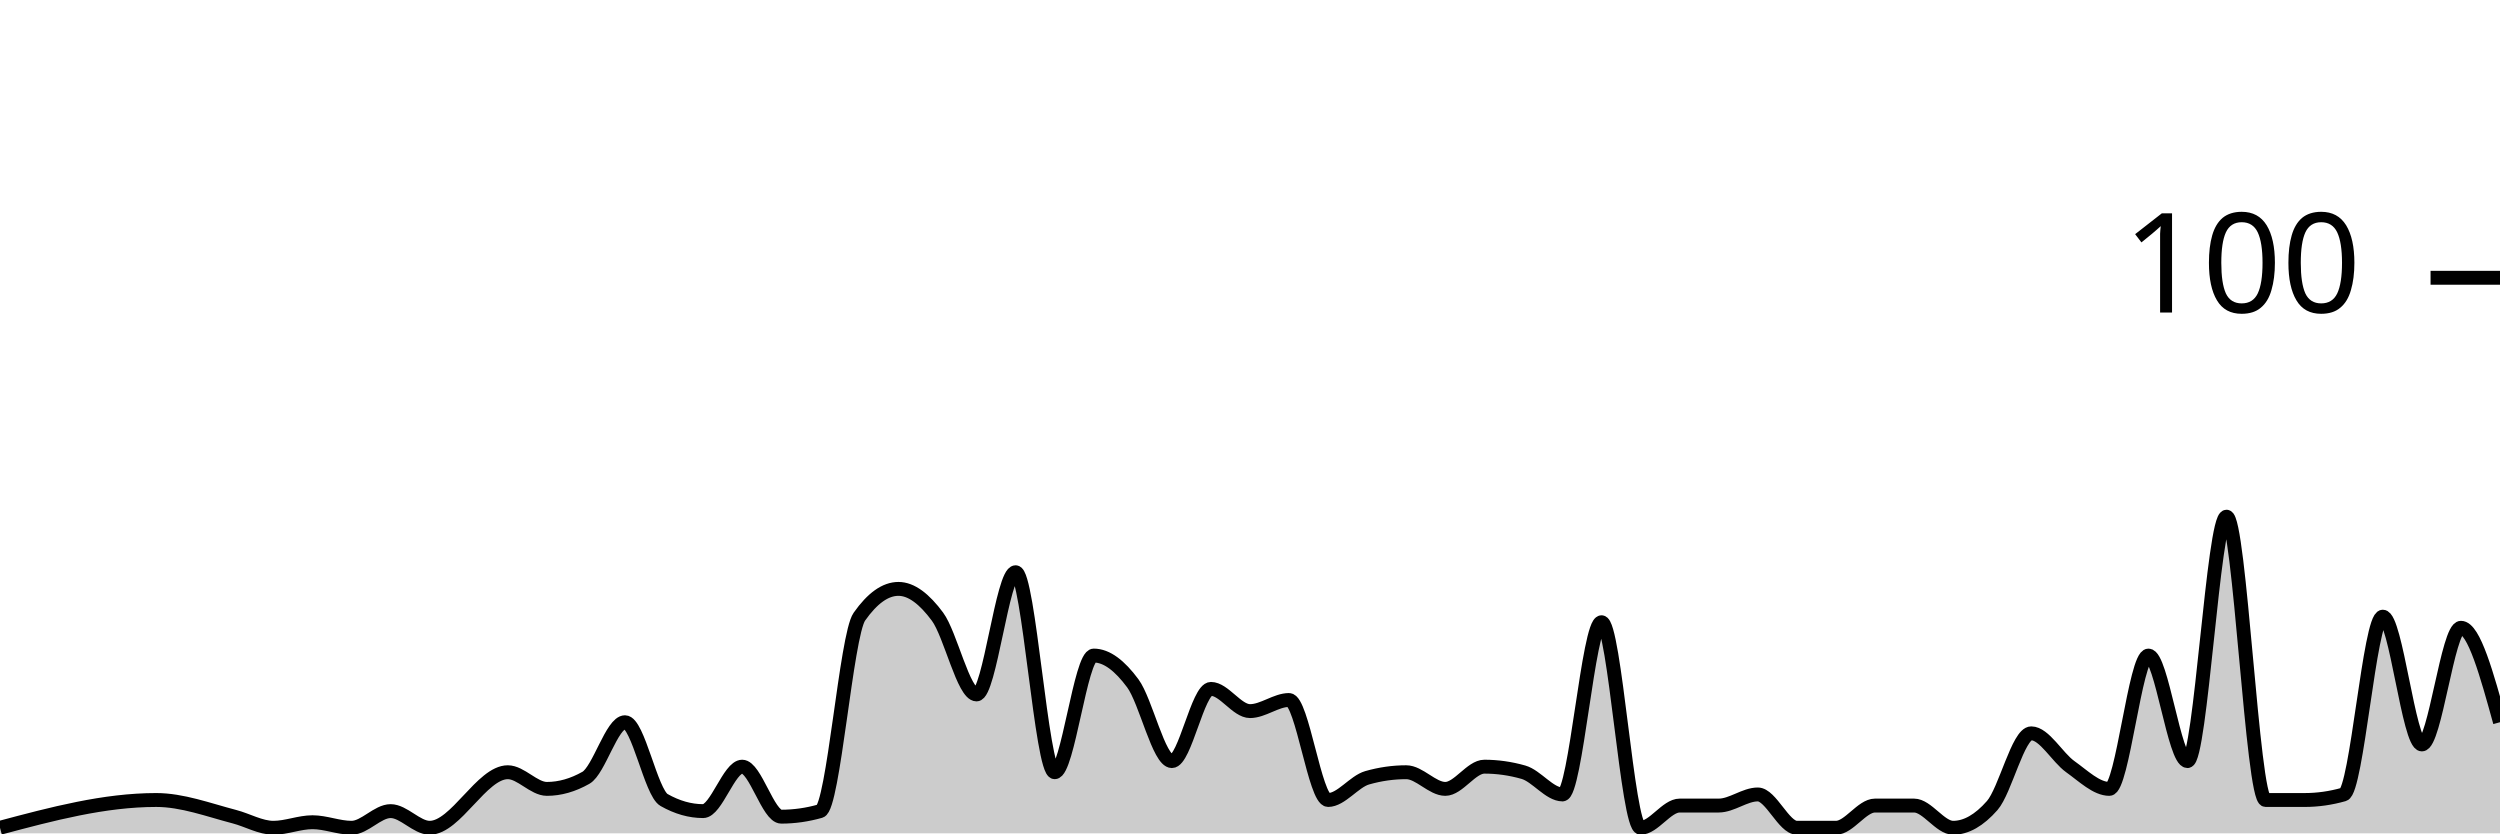
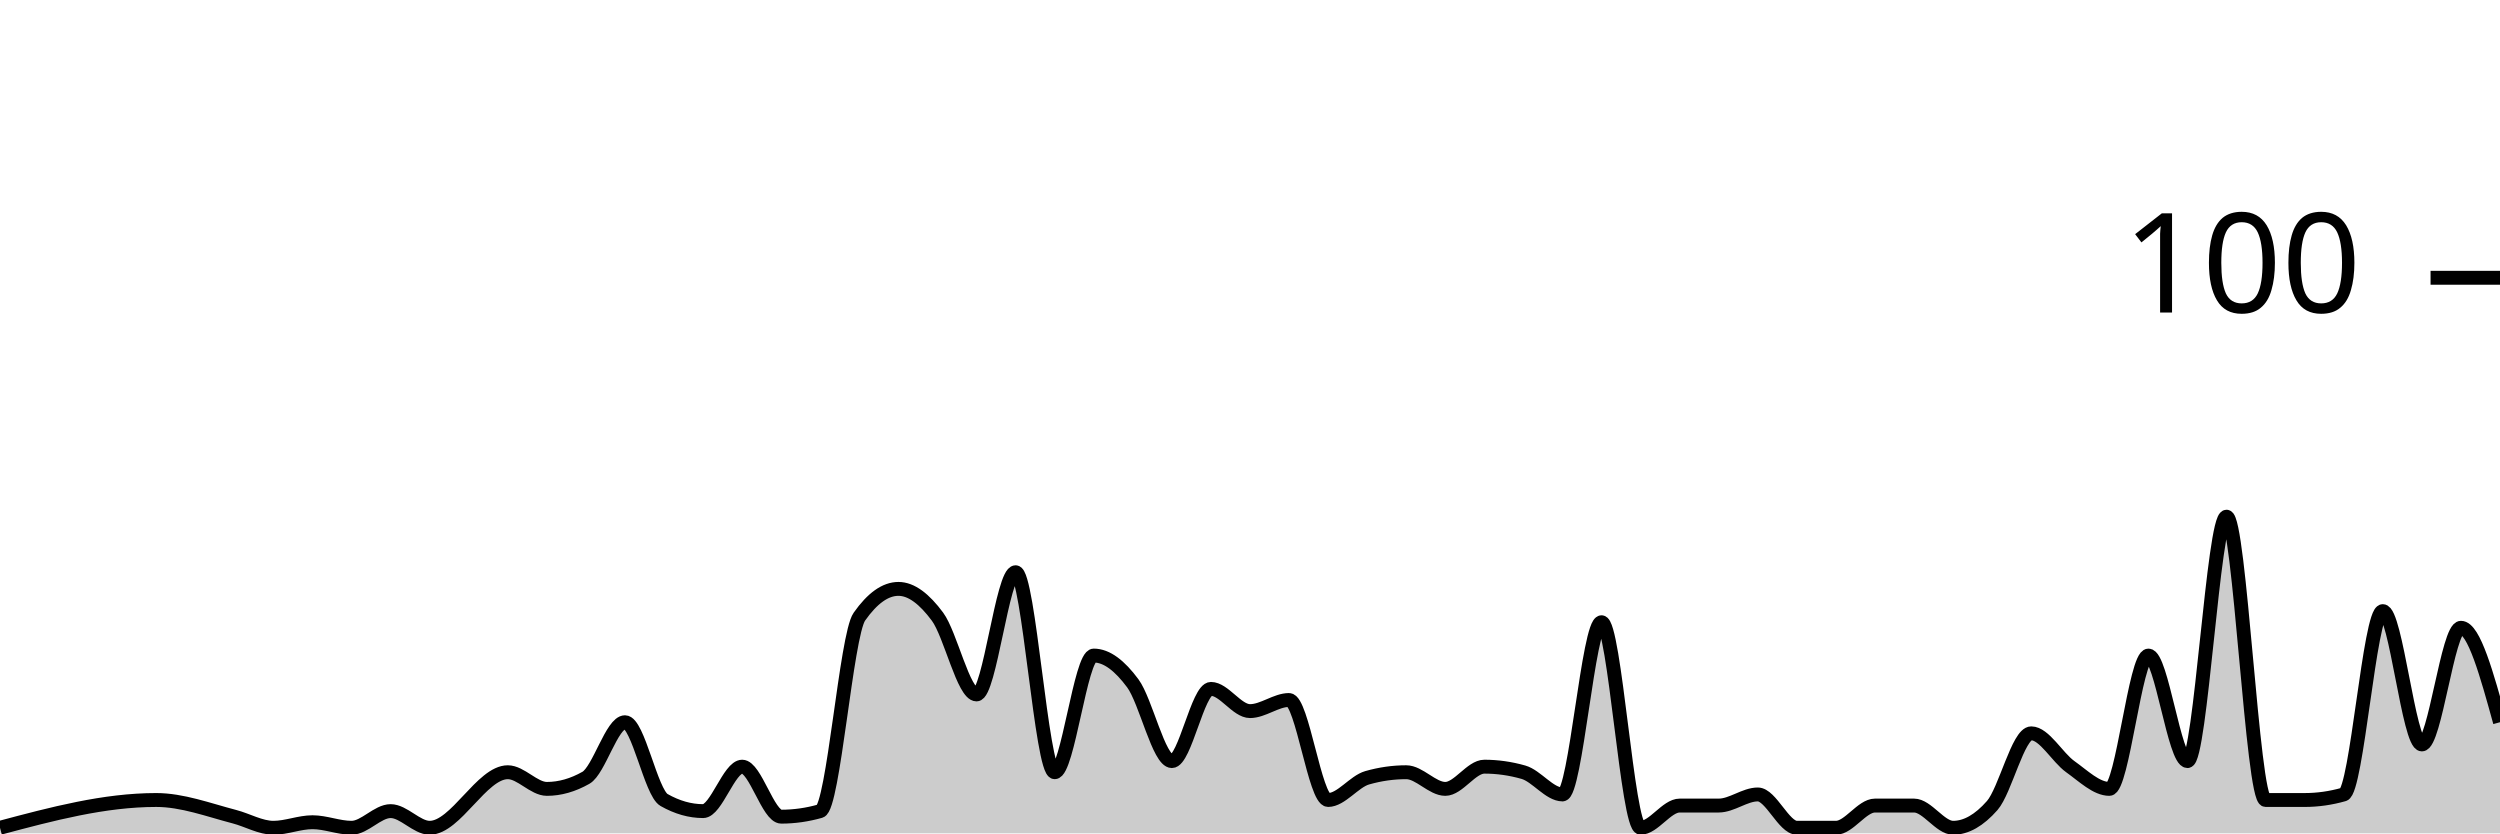
<svg xmlns="http://www.w3.org/2000/svg" viewBox="0 0 180 60">
  <g transform="translate(0,20)">
-     <path class="area" fill="rgba(0, 0, 0, 0.2)" d="M0,39.6C3.75,38.6,7.5,37.6,11.25,37.6C13.125,37.6,15,38.311,16.875,38.8C17.812,39.044,18.75,39.6,19.688,39.6C20.625,39.6,21.562,39.2,22.5,39.2C23.438,39.2,24.375,39.6,25.312,39.6C26.25,39.6,27.188,38.4,28.125,38.4C29.062,38.4,30,39.6,30.938,39.6C32.812,39.6,34.688,35.6,36.562,35.6C37.5,35.6,38.438,36.8,39.375,36.8C40.312,36.8,41.25,36.533,42.188,36C43.125,35.467,44.062,32,45,32C45.938,32,46.875,37.067,47.812,37.6C48.75,38.133,49.688,38.4,50.625,38.4C51.562,38.4,52.5,35.2,53.438,35.2C54.375,35.2,55.312,38.8,56.25,38.8C57.188,38.8,58.125,38.667,59.062,38.4C60,38.133,60.938,25.733,61.875,24.4C62.812,23.067,63.75,22.4,64.688,22.4C65.625,22.4,66.562,23.133,67.5,24.4C68.438,25.667,69.375,30,70.312,30C71.25,30,72.188,21.2,73.125,21.2C74.062,21.2,75,35.6,75.938,35.6C76.875,35.6,77.812,27.2,78.75,27.2C79.688,27.2,80.625,27.933,81.562,29.2C82.5,30.467,83.438,34.8,84.375,34.8C85.312,34.8,86.25,29.6,87.188,29.6C88.125,29.6,89.062,31.2,90,31.2C90.938,31.2,91.875,30.4,92.812,30.4C93.75,30.4,94.688,37.6,95.625,37.6C96.562,37.6,97.5,36.267,98.438,36C99.375,35.733,100.312,35.6,101.25,35.6C102.188,35.6,103.125,36.8,104.062,36.8C105,36.8,105.938,35.2,106.875,35.2C107.812,35.2,108.75,35.333,109.688,35.6C110.625,35.867,111.562,37.2,112.5,37.2C113.438,37.2,114.375,24.8,115.312,24.8C116.25,24.8,117.188,39.6,118.125,39.6C119.062,39.6,120,38,120.938,38C121.875,38,122.812,38,123.75,38C124.688,38,125.625,37.2,126.562,37.2C127.5,37.2,128.438,39.6,129.375,39.6C130.312,39.6,131.25,39.6,132.188,39.6C133.125,39.6,134.062,38,135,38C135.938,38,136.875,38,137.812,38C138.75,38,139.688,39.6,140.625,39.6C141.562,39.6,142.5,39.067,143.438,38C144.375,36.933,145.312,32.8,146.25,32.8C147.188,32.8,148.125,34.533,149.062,35.2C150,35.867,150.938,36.8,151.875,36.8C152.812,36.8,153.75,27.2,154.688,27.2C155.625,27.2,156.562,34.8,157.5,34.8C158.438,34.8,159.375,17.2,160.312,17.2C161.25,17.2,162.188,37.6,163.125,37.6C164.062,37.6,165,37.6,165.938,37.6C166.875,37.6,167.812,37.467,168.75,37.2C169.688,36.933,170.625,24.4,171.562,24.4C172.5,24.4,173.438,33.6,174.375,33.6C175.312,33.6,176.25,25.2,177.188,25.2C178.125,25.2,179.062,28.6,180,32L180,40C179.062,40,178.125,40,177.188,40C176.25,40,175.312,40,174.375,40C173.438,40,172.5,40,171.562,40C170.625,40,169.688,40,168.75,40C167.812,40,166.875,40,165.938,40C165,40,164.062,40,163.125,40C162.188,40,161.25,40,160.312,40C159.375,40,158.438,40,157.5,40C156.562,40,155.625,40,154.688,40C153.75,40,152.812,40,151.875,40C150.938,40,150,40,149.062,40C148.125,40,147.188,40,146.25,40C145.312,40,144.375,40,143.438,40C142.5,40,141.562,40,140.625,40C139.688,40,138.75,40,137.812,40C136.875,40,135.938,40,135,40C134.062,40,133.125,40,132.188,40C131.25,40,130.312,40,129.375,40C128.438,40,127.5,40,126.562,40C125.625,40,124.688,40,123.75,40C122.812,40,121.875,40,120.938,40C120,40,119.062,40,118.125,40C117.188,40,116.25,40,115.312,40C114.375,40,113.438,40,112.5,40C111.562,40,110.625,40,109.688,40C108.75,40,107.812,40,106.875,40C105.938,40,105,40,104.062,40C103.125,40,102.188,40,101.25,40C100.312,40,99.375,40,98.438,40C97.5,40,96.562,40,95.625,40C94.688,40,93.75,40,92.812,40C91.875,40,90.938,40,90,40C89.062,40,88.125,40,87.188,40C86.25,40,85.312,40,84.375,40C83.438,40,82.5,40,81.562,40C80.625,40,79.688,40,78.75,40C77.812,40,76.875,40,75.938,40C75,40,74.062,40,73.125,40C72.188,40,71.25,40,70.312,40C69.375,40,68.438,40,67.5,40C66.562,40,65.625,40,64.688,40C63.75,40,62.812,40,61.875,40C60.938,40,60,40,59.062,40C58.125,40,57.188,40,56.25,40C55.312,40,54.375,40,53.438,40C52.5,40,51.562,40,50.625,40C49.688,40,48.75,40,47.812,40C46.875,40,45.938,40,45,40C44.062,40,43.125,40,42.188,40C41.25,40,40.312,40,39.375,40C38.438,40,37.5,40,36.562,40C34.688,40,32.812,40,30.938,40C30,40,29.062,40,28.125,40C27.188,40,26.25,40,25.312,40C24.375,40,23.438,40,22.5,40C21.562,40,20.625,40,19.688,40C18.75,40,17.812,40,16.875,40C15,40,13.125,40,11.25,40C7.5,40,3.75,40,0,40Z" />
-     <path class="line" stroke="black" fill="none" d="M0,39.6C3.75,38.6,7.5,37.6,11.25,37.6C13.125,37.6,15,38.311,16.875,38.8C17.812,39.044,18.75,39.6,19.688,39.6C20.625,39.6,21.562,39.2,22.5,39.2C23.438,39.2,24.375,39.6,25.312,39.6C26.25,39.6,27.188,38.4,28.125,38.4C29.062,38.4,30,39.6,30.938,39.6C32.812,39.6,34.688,35.6,36.562,35.6C37.5,35.6,38.438,36.8,39.375,36.8C40.312,36.8,41.25,36.533,42.188,36C43.125,35.467,44.062,32,45,32C45.938,32,46.875,37.067,47.812,37.6C48.75,38.133,49.688,38.4,50.625,38.4C51.562,38.4,52.5,35.2,53.438,35.2C54.375,35.2,55.312,38.8,56.25,38.8C57.188,38.8,58.125,38.667,59.062,38.4C60,38.133,60.938,25.733,61.875,24.4C62.812,23.067,63.75,22.4,64.688,22.4C65.625,22.4,66.562,23.133,67.5,24.4C68.438,25.667,69.375,30,70.312,30C71.25,30,72.188,21.2,73.125,21.2C74.062,21.2,75,35.6,75.938,35.6C76.875,35.6,77.812,27.2,78.75,27.2C79.688,27.2,80.625,27.933,81.562,29.2C82.5,30.467,83.438,34.8,84.375,34.8C85.312,34.8,86.25,29.6,87.188,29.6C88.125,29.6,89.062,31.2,90,31.2C90.938,31.2,91.875,30.4,92.812,30.4C93.75,30.4,94.688,37.6,95.625,37.6C96.562,37.6,97.5,36.267,98.438,36C99.375,35.733,100.312,35.6,101.25,35.6C102.188,35.6,103.125,36.8,104.062,36.8C105,36.8,105.938,35.2,106.875,35.2C107.812,35.2,108.75,35.333,109.688,35.6C110.625,35.867,111.562,37.2,112.5,37.2C113.438,37.2,114.375,24.8,115.312,24.8C116.25,24.8,117.188,39.6,118.125,39.6C119.062,39.6,120,38,120.938,38C121.875,38,122.812,38,123.75,38C124.688,38,125.625,37.2,126.562,37.2C127.5,37.2,128.438,39.6,129.375,39.6C130.312,39.6,131.25,39.6,132.188,39.6C133.125,39.6,134.062,38,135,38C135.938,38,136.875,38,137.812,38C138.75,38,139.688,39.6,140.625,39.6C141.562,39.6,142.5,39.067,143.438,38C144.375,36.933,145.312,32.8,146.25,32.8C147.188,32.8,148.125,34.533,149.062,35.2C150,35.867,150.938,36.8,151.875,36.8C152.812,36.8,153.75,27.2,154.688,27.2C155.625,27.2,156.562,34.8,157.5,34.8C158.438,34.8,159.375,17.2,160.312,17.2C161.25,17.2,162.188,37.6,163.125,37.6C164.062,37.6,165,37.6,165.938,37.6C166.875,37.6,167.812,37.467,168.75,37.2C169.688,36.933,170.625,24.4,171.562,24.4C172.5,24.4,173.438,33.6,174.375,33.6C175.312,33.6,176.25,25.2,177.188,25.2C178.125,25.2,179.062,28.6,180,32" />
+     <path class="area" fill="rgba(0, 0, 0, 0.2)" d="M0,39.6C3.75,38.6,7.5,37.6,11.25,37.6C13.125,37.6,15,38.311,16.875,38.8C17.812,39.044,18.75,39.6,19.688,39.6C20.625,39.6,21.562,39.2,22.5,39.2C23.438,39.2,24.375,39.6,25.312,39.6C26.25,39.6,27.188,38.4,28.125,38.4C29.062,38.4,30,39.6,30.938,39.6C32.812,39.6,34.688,35.6,36.562,35.6C37.5,35.6,38.438,36.8,39.375,36.8C40.312,36.8,41.25,36.533,42.188,36C43.125,35.467,44.062,32,45,32C45.938,32,46.875,37.067,47.812,37.6C48.75,38.133,49.688,38.4,50.625,38.4C51.562,38.4,52.5,35.2,53.438,35.2C54.375,35.2,55.312,38.8,56.25,38.8C57.188,38.8,58.125,38.667,59.062,38.4C60,38.133,60.938,25.733,61.875,24.4C62.812,23.067,63.75,22.4,64.688,22.4C65.625,22.4,66.562,23.133,67.5,24.4C68.438,25.667,69.375,30,70.312,30C71.25,30,72.188,21.2,73.125,21.2C74.062,21.2,75,35.6,75.938,35.6C76.875,35.6,77.812,27.2,78.75,27.2C79.688,27.2,80.625,27.933,81.562,29.2C82.5,30.467,83.438,34.8,84.375,34.8C85.312,34.8,86.25,29.6,87.188,29.6C88.125,29.6,89.062,31.2,90,31.2C90.938,31.2,91.875,30.4,92.812,30.4C93.75,30.4,94.688,37.6,95.625,37.6C96.562,37.6,97.5,36.267,98.438,36C99.375,35.733,100.312,35.6,101.25,35.6C102.188,35.6,103.125,36.8,104.062,36.8C105,36.8,105.938,35.2,106.875,35.2C107.812,35.2,108.75,35.333,109.688,35.6C110.625,35.867,111.562,37.2,112.5,37.2C113.438,37.2,114.375,24.8,115.312,24.8C116.25,24.8,117.188,39.6,118.125,39.6C119.062,39.6,120,38,120.938,38C121.875,38,122.812,38,123.75,38C124.688,38,125.625,37.2,126.562,37.2C127.5,37.2,128.438,39.6,129.375,39.6C130.312,39.6,131.25,39.6,132.188,39.6C133.125,39.6,134.062,38,135,38C135.938,38,136.875,38,137.812,38C138.75,38,139.688,39.6,140.625,39.6C141.562,39.6,142.5,39.067,143.438,38C144.375,36.933,145.312,32.8,146.25,32.8C147.188,32.8,148.125,34.533,149.062,35.2C150,35.867,150.938,36.8,151.875,36.8C152.812,36.8,153.75,27.2,154.688,27.2C155.625,27.2,156.562,34.8,157.5,34.8C158.438,34.8,159.375,17.2,160.312,17.2C161.25,17.2,162.188,37.6,163.125,37.6C164.062,37.6,165,37.6,165.938,37.6C166.875,37.6,167.812,37.467,168.75,37.2C169.688,36.933,170.625,24,171.562,24C172.5,24,173.438,33.6,174.375,33.6C175.312,33.6,176.25,25.2,177.188,25.2C178.125,25.2,179.062,28.6,180,32L180,40C179.062,40,178.125,40,177.188,40C176.25,40,175.312,40,174.375,40C173.438,40,172.5,40,171.562,40C170.625,40,169.688,40,168.75,40C167.812,40,166.875,40,165.938,40C165,40,164.062,40,163.125,40C162.188,40,161.25,40,160.312,40C159.375,40,158.438,40,157.5,40C156.562,40,155.625,40,154.688,40C153.75,40,152.812,40,151.875,40C150.938,40,150,40,149.062,40C148.125,40,147.188,40,146.25,40C145.312,40,144.375,40,143.438,40C142.5,40,141.562,40,140.625,40C139.688,40,138.75,40,137.812,40C136.875,40,135.938,40,135,40C134.062,40,133.125,40,132.188,40C131.25,40,130.312,40,129.375,40C128.438,40,127.5,40,126.562,40C125.625,40,124.688,40,123.75,40C122.812,40,121.875,40,120.938,40C120,40,119.062,40,118.125,40C117.188,40,116.25,40,115.312,40C114.375,40,113.438,40,112.5,40C111.562,40,110.625,40,109.688,40C108.75,40,107.812,40,106.875,40C105.938,40,105,40,104.062,40C103.125,40,102.188,40,101.25,40C100.312,40,99.375,40,98.438,40C97.5,40,96.562,40,95.625,40C94.688,40,93.75,40,92.812,40C91.875,40,90.938,40,90,40C89.062,40,88.125,40,87.188,40C86.25,40,85.312,40,84.375,40C83.438,40,82.5,40,81.562,40C80.625,40,79.688,40,78.75,40C77.812,40,76.875,40,75.938,40C75,40,74.062,40,73.125,40C72.188,40,71.25,40,70.312,40C69.375,40,68.438,40,67.5,40C66.562,40,65.625,40,64.688,40C63.75,40,62.812,40,61.875,40C60.938,40,60,40,59.062,40C58.125,40,57.188,40,56.25,40C55.312,40,54.375,40,53.438,40C52.5,40,51.562,40,50.625,40C49.688,40,48.75,40,47.812,40C46.875,40,45.938,40,45,40C44.062,40,43.125,40,42.188,40C41.25,40,40.312,40,39.375,40C38.438,40,37.5,40,36.562,40C34.688,40,32.812,40,30.938,40C30,40,29.062,40,28.125,40C27.188,40,26.25,40,25.312,40C24.375,40,23.438,40,22.5,40C21.562,40,20.625,40,19.688,40C18.75,40,17.812,40,16.875,40C15,40,13.125,40,11.25,40C7.5,40,3.75,40,0,40Z" />
+     <path class="line" stroke="black" fill="none" d="M0,39.6C3.75,38.6,7.5,37.6,11.25,37.6C13.125,37.6,15,38.311,16.875,38.8C17.812,39.044,18.75,39.6,19.688,39.6C20.625,39.6,21.562,39.2,22.5,39.2C23.438,39.2,24.375,39.6,25.312,39.6C26.25,39.6,27.188,38.4,28.125,38.4C29.062,38.4,30,39.6,30.938,39.6C32.812,39.6,34.688,35.6,36.562,35.6C37.5,35.6,38.438,36.8,39.375,36.8C40.312,36.8,41.25,36.533,42.188,36C43.125,35.467,44.062,32,45,32C45.938,32,46.875,37.067,47.812,37.6C48.75,38.133,49.688,38.4,50.625,38.4C51.562,38.4,52.5,35.2,53.438,35.2C54.375,35.2,55.312,38.8,56.25,38.8C57.188,38.8,58.125,38.667,59.062,38.4C60,38.133,60.938,25.733,61.875,24.4C62.812,23.067,63.75,22.4,64.688,22.4C65.625,22.4,66.562,23.133,67.5,24.4C68.438,25.667,69.375,30,70.312,30C71.25,30,72.188,21.2,73.125,21.2C74.062,21.2,75,35.6,75.938,35.6C76.875,35.6,77.812,27.2,78.75,27.2C79.688,27.2,80.625,27.933,81.562,29.2C82.5,30.467,83.438,34.8,84.375,34.8C85.312,34.8,86.25,29.6,87.188,29.6C88.125,29.6,89.062,31.2,90,31.2C90.938,31.2,91.875,30.4,92.812,30.4C93.75,30.4,94.688,37.6,95.625,37.6C96.562,37.6,97.5,36.267,98.438,36C99.375,35.733,100.312,35.6,101.25,35.6C102.188,35.6,103.125,36.8,104.062,36.8C105,36.8,105.938,35.2,106.875,35.2C107.812,35.2,108.75,35.333,109.688,35.6C110.625,35.867,111.562,37.2,112.5,37.2C113.438,37.2,114.375,24.8,115.312,24.8C116.25,24.8,117.188,39.6,118.125,39.6C119.062,39.6,120,38,120.938,38C121.875,38,122.812,38,123.75,38C124.688,38,125.625,37.2,126.562,37.2C127.5,37.2,128.438,39.6,129.375,39.6C130.312,39.6,131.25,39.6,132.188,39.6C133.125,39.6,134.062,38,135,38C135.938,38,136.875,38,137.812,38C138.75,38,139.688,39.6,140.625,39.6C141.562,39.6,142.5,39.067,143.438,38C144.375,36.933,145.312,32.8,146.25,32.8C147.188,32.8,148.125,34.533,149.062,35.2C150,35.867,150.938,36.8,151.875,36.8C152.812,36.8,153.75,27.2,154.688,27.2C155.625,27.2,156.562,34.8,157.5,34.8C158.438,34.8,159.375,17.2,160.312,17.2C161.25,17.2,162.188,37.6,163.125,37.6C164.062,37.6,165,37.6,165.938,37.6C166.875,37.6,167.812,37.467,168.75,37.2C169.688,36.933,170.625,24,171.562,24C172.5,24,173.438,33.6,174.375,33.6C175.312,33.6,176.25,25.2,177.188,25.2C178.125,25.2,179.062,28.6,180,32" />
    <path class="axis-ceiling" stroke-width="1" stroke="black" fill="none" d="M175,0L180,0" />
    <text class="axis-ceiling-label" font-family="sans-serif" text-anchor="end" font-size="10px" x="170" y="2.5">100</text>
  </g>
</svg>
